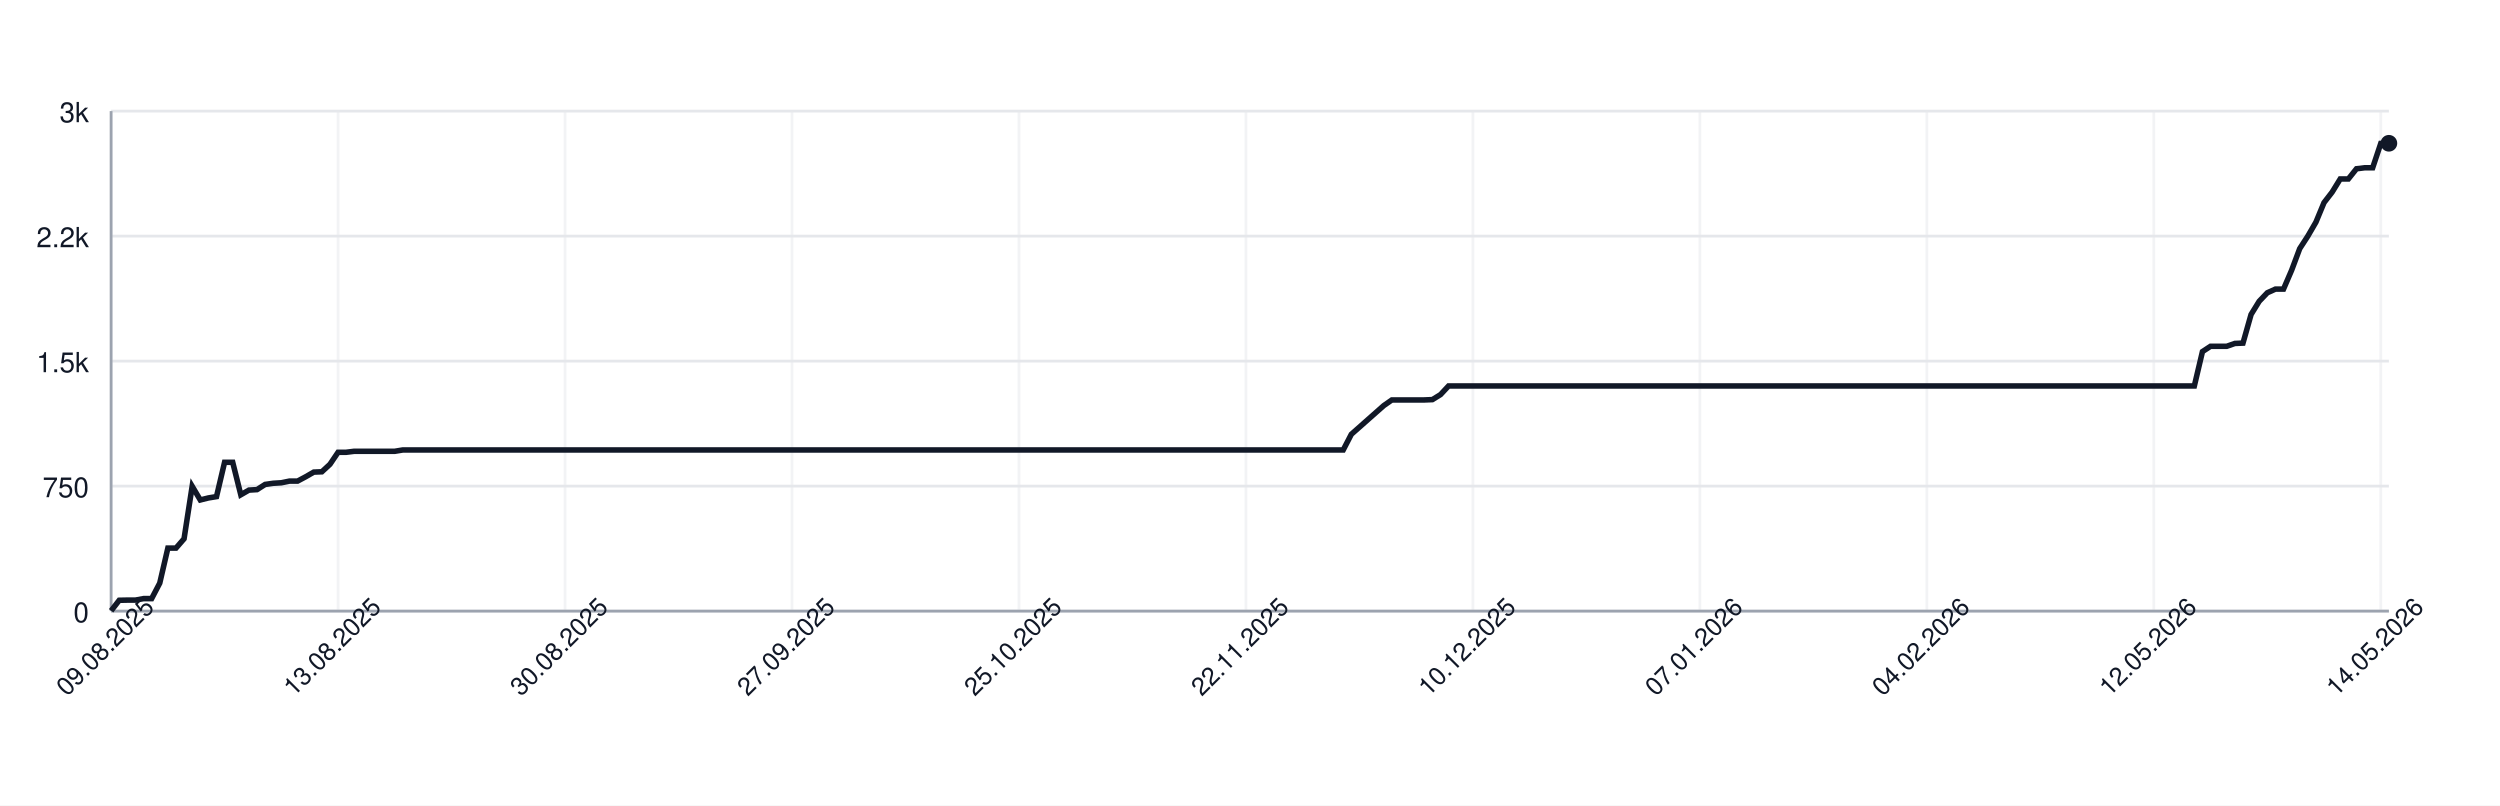
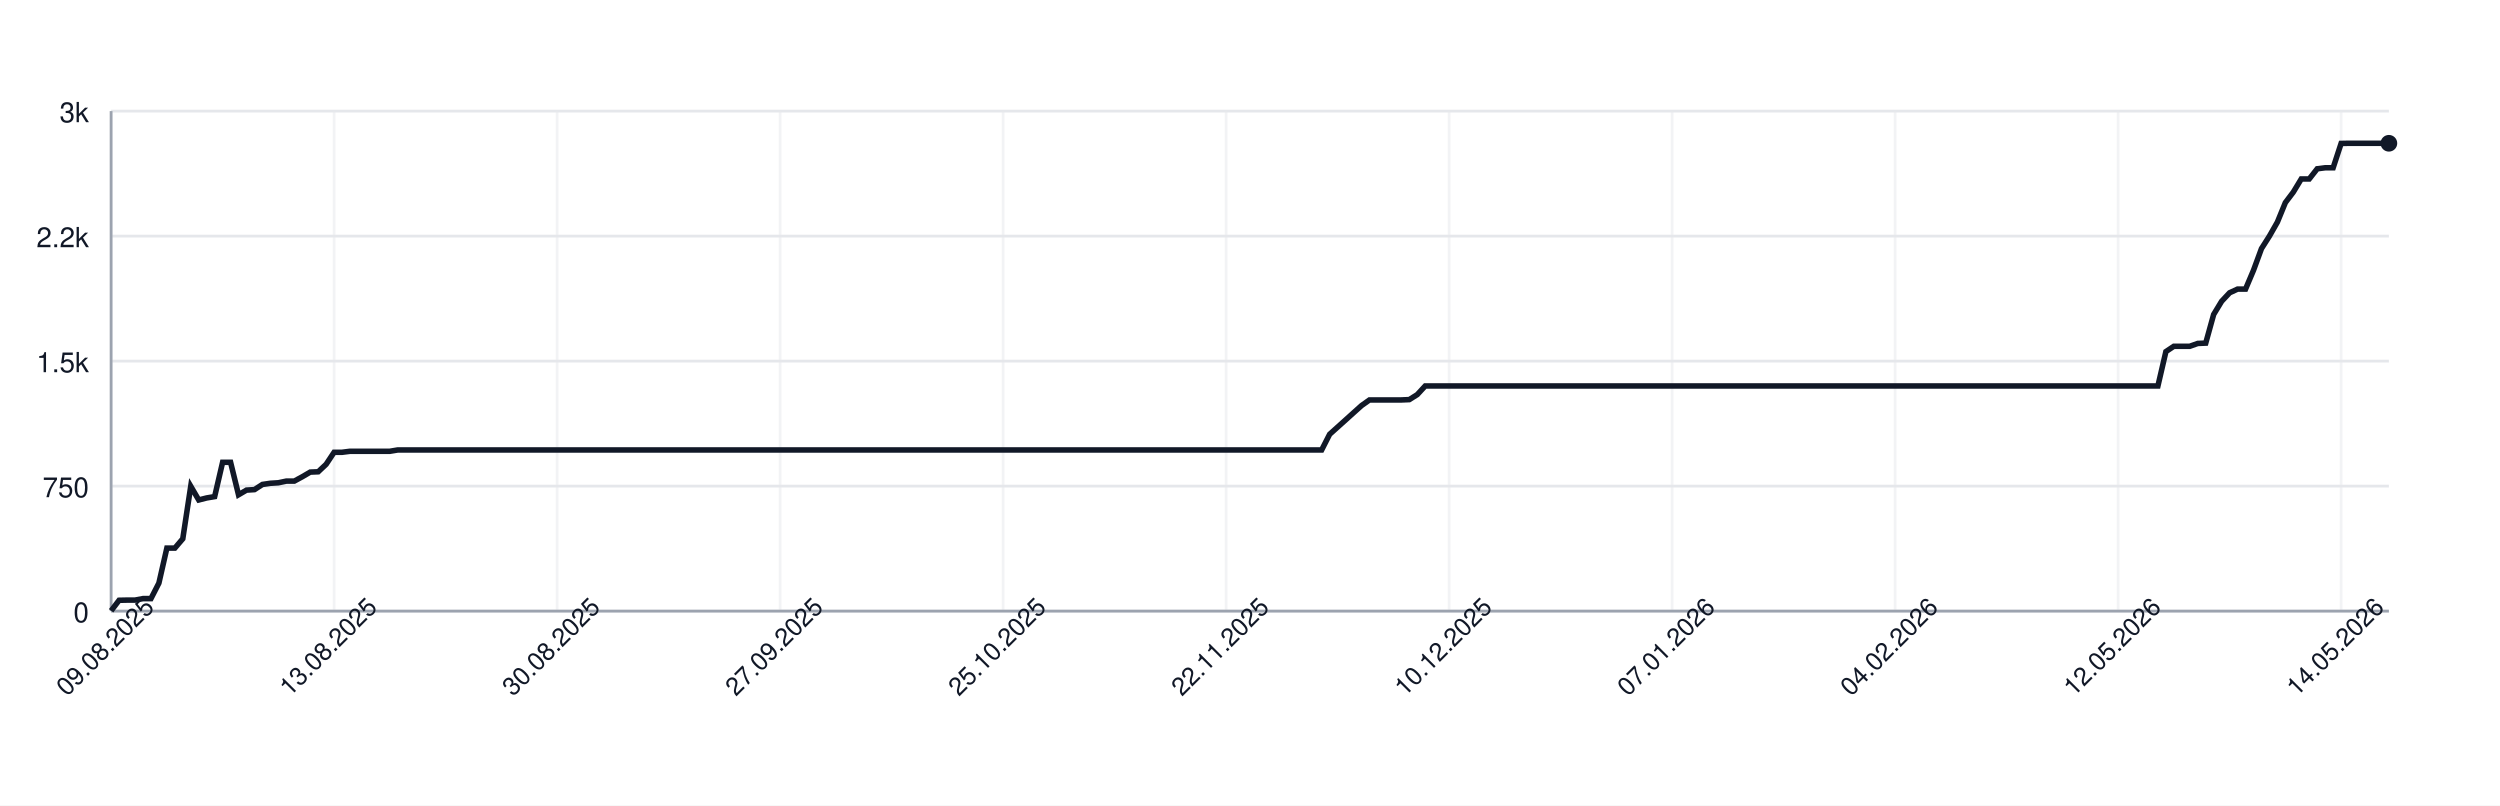
<svg xmlns="http://www.w3.org/2000/svg" width="900" height="290" style="font-family: -apple-system, BlinkMacSystemFont, 'Segoe UI', Helvetica, Arial, sans-serif;">
  <rect width="100%" height="100%" fill="white" />
  <g>
    <line x1="40" y1="220.00" x2="860" y2="220.00" stroke="#e5e7eb" />
    <text x="32" y="224.00" font-size="10" fill="#111827" text-anchor="end">0</text>
    <line x1="40" y1="175.00" x2="860" y2="175.00" stroke="#e5e7eb" />
    <text x="32" y="179.00" font-size="10" fill="#111827" text-anchor="end">750</text>
    <line x1="40" y1="130.00" x2="860" y2="130.00" stroke="#e5e7eb" />
    <text x="32" y="134.00" font-size="10" fill="#111827" text-anchor="end">1.5k</text>
    <line x1="40" y1="85.00" x2="860" y2="85.00" stroke="#e5e7eb" />
    <text x="32" y="89.00" font-size="10" fill="#111827" text-anchor="end">2.2k</text>
    <line x1="40" y1="40.00" x2="860" y2="40.00" stroke="#e5e7eb" />
    <text x="32" y="44.00" font-size="10" fill="#111827" text-anchor="end">3k</text>
    <line x1="40.00" y1="40" x2="40.00" y2="220" stroke="#e5e7eb" opacity="0.5" />
-     <line x1="121.71" y1="40" x2="121.71" y2="220" stroke="#e5e7eb" opacity="0.5" />
-     <line x1="203.42" y1="40" x2="203.42" y2="220" stroke="#e5e7eb" opacity="0.5" />
-     <line x1="285.12" y1="40" x2="285.12" y2="220" stroke="#e5e7eb" opacity="0.5" />
-     <line x1="366.83" y1="40" x2="366.83" y2="220" stroke="#e5e7eb" opacity="0.5" />
-     <line x1="448.54" y1="40" x2="448.54" y2="220" stroke="#e5e7eb" opacity="0.5" />
-     <line x1="530.25" y1="40" x2="530.25" y2="220" stroke="#e5e7eb" opacity="0.5" />
-     <line x1="611.96" y1="40" x2="611.96" y2="220" stroke="#e5e7eb" opacity="0.5" />
-     <line x1="693.67" y1="40" x2="693.67" y2="220" stroke="#e5e7eb" opacity="0.5" />
-     <line x1="775.37" y1="40" x2="775.37" y2="220" stroke="#e5e7eb" opacity="0.5" />
-     <line x1="857.08" y1="40" x2="857.08" y2="220" stroke="#e5e7eb" opacity="0.5" />
+     <line x1="120.28" y1="40" x2="120.28" y2="220" stroke="#e5e7eb" opacity="0.5" />
+     <line x1="200.56" y1="40" x2="200.56" y2="220" stroke="#e5e7eb" opacity="0.5" />
+     <line x1="280.84" y1="40" x2="280.84" y2="220" stroke="#e5e7eb" opacity="0.5" />
+     <line x1="361.12" y1="40" x2="361.12" y2="220" stroke="#e5e7eb" opacity="0.5" />
+     <line x1="441.40" y1="40" x2="441.40" y2="220" stroke="#e5e7eb" opacity="0.5" />
+     <line x1="521.68" y1="40" x2="521.68" y2="220" stroke="#e5e7eb" opacity="0.5" />
+     <line x1="601.96" y1="40" x2="601.96" y2="220" stroke="#e5e7eb" opacity="0.5" />
+     <line x1="682.24" y1="40" x2="682.24" y2="220" stroke="#e5e7eb" opacity="0.5" />
+     <line x1="762.52" y1="40" x2="762.52" y2="220" stroke="#e5e7eb" opacity="0.5" />
+     <line x1="842.80" y1="40" x2="842.80" y2="220" stroke="#e5e7eb" opacity="0.5" />
    <line x1="40" y1="220" x2="860" y2="220" stroke="#9ca3af" />
    <line x1="40" y1="40" x2="40" y2="220" stroke="#9ca3af" />
-     <path d="M 40.00 219.88 L 42.92 216.10 L 45.84 216.04 L 48.75 216.04 L 51.67 215.50 L 54.59 215.50 L 57.51 209.92 L 60.43 197.32 L 63.35 197.32 L 66.26 193.96 L 69.18 175.06 L 72.10 179.98 L 75.02 179.26 L 77.94 178.78 L 80.85 166.42 L 83.77 166.42 L 86.69 178.12 L 89.61 176.44 L 92.53 176.26 L 95.44 174.40 L 98.36 173.98 L 101.28 173.80 L 104.20 173.20 L 107.12 173.20 L 110.04 171.64 L 112.95 169.96 L 115.87 169.84 L 118.79 167.14 L 121.71 162.82 L 124.63 162.82 L 127.54 162.46 L 130.46 162.46 L 133.38 162.46 L 136.30 162.46 L 139.22 162.46 L 142.14 162.46 L 145.05 161.98 L 147.97 161.98 L 150.89 161.98 L 153.81 161.98 L 156.73 161.98 L 159.64 161.98 L 162.56 161.98 L 165.48 161.98 L 168.40 161.98 L 171.32 161.98 L 174.23 161.98 L 177.15 161.98 L 180.07 161.98 L 182.99 161.98 L 185.91 161.98 L 188.83 161.98 L 191.74 161.98 L 194.66 161.98 L 197.58 161.98 L 200.50 161.98 L 203.42 161.98 L 206.33 161.98 L 209.25 161.98 L 212.17 161.98 L 215.09 161.98 L 218.01 161.98 L 220.93 161.98 L 223.84 161.98 L 226.76 161.98 L 229.68 161.98 L 232.60 161.98 L 235.52 161.98 L 238.43 161.98 L 241.35 161.98 L 244.27 161.98 L 247.19 161.98 L 250.11 161.98 L 253.02 161.98 L 255.94 161.98 L 258.86 161.98 L 261.78 161.98 L 264.70 161.98 L 267.62 161.98 L 270.53 161.98 L 273.45 161.98 L 276.37 161.98 L 279.29 161.98 L 282.21 161.98 L 285.12 161.98 L 288.04 161.98 L 290.96 161.98 L 293.88 161.98 L 296.80 161.98 L 299.72 161.98 L 302.63 161.98 L 305.55 161.98 L 308.47 161.98 L 311.39 161.98 L 314.31 161.98 L 317.22 161.98 L 320.14 161.98 L 323.06 161.98 L 325.98 161.98 L 328.90 161.98 L 331.81 161.98 L 334.73 161.98 L 337.65 161.98 L 340.57 161.98 L 343.49 161.98 L 346.41 161.98 L 349.32 161.98 L 352.24 161.98 L 355.16 161.98 L 358.08 161.98 L 361.00 161.98 L 363.91 161.98 L 366.83 161.98 L 369.75 161.98 L 372.67 161.98 L 375.59 161.98 L 378.51 161.98 L 381.42 161.98 L 384.34 161.98 L 387.26 161.98 L 390.18 161.98 L 393.10 161.98 L 396.01 161.98 L 398.93 161.98 L 401.85 161.98 L 404.77 161.98 L 407.69 161.98 L 410.60 161.98 L 413.52 161.98 L 416.44 161.98 L 419.36 161.98 L 422.28 161.98 L 425.20 161.98 L 428.11 161.98 L 431.03 161.98 L 433.95 161.98 L 436.87 161.98 L 439.79 161.98 L 442.70 161.98 L 445.62 161.98 L 448.54 161.98 L 451.46 161.98 L 454.38 161.98 L 457.30 161.98 L 460.21 161.98 L 463.13 161.98 L 466.05 161.98 L 468.97 161.98 L 471.89 161.98 L 474.80 161.98 L 477.72 161.98 L 480.64 161.98 L 483.56 161.98 L 486.48 156.34 L 489.40 153.76 L 492.31 151.18 L 495.23 148.60 L 498.15 146.02 L 501.07 143.98 L 503.99 143.98 L 506.90 143.98 L 509.82 143.98 L 512.74 143.98 L 515.66 143.86 L 518.58 142.06 L 521.49 138.94 L 524.41 138.94 L 527.33 138.94 L 530.25 138.94 L 533.17 138.94 L 536.09 138.94 L 539.00 138.94 L 541.92 138.94 L 544.84 138.94 L 547.76 138.94 L 550.68 138.94 L 553.59 138.94 L 556.51 138.94 L 559.43 138.94 L 562.35 138.94 L 565.27 138.94 L 568.19 138.94 L 571.10 138.94 L 574.02 138.94 L 576.94 138.94 L 579.86 138.94 L 582.78 138.94 L 585.69 138.94 L 588.61 138.94 L 591.53 138.94 L 594.45 138.94 L 597.37 138.94 L 600.28 138.94 L 603.20 138.94 L 606.12 138.94 L 609.04 138.94 L 611.96 138.94 L 614.88 138.94 L 617.79 138.94 L 620.71 138.94 L 623.63 138.94 L 626.55 138.94 L 629.47 138.94 L 632.38 138.94 L 635.30 138.94 L 638.22 138.94 L 641.14 138.94 L 644.06 138.94 L 646.98 138.94 L 649.89 138.94 L 652.81 138.94 L 655.73 138.94 L 658.65 138.94 L 661.57 138.94 L 664.48 138.94 L 667.40 138.94 L 670.32 138.94 L 673.24 138.94 L 676.16 138.94 L 679.07 138.94 L 681.99 138.94 L 684.91 138.94 L 687.83 138.94 L 690.75 138.94 L 693.67 138.94 L 696.58 138.94 L 699.50 138.94 L 702.42 138.94 L 705.34 138.94 L 708.26 138.94 L 711.17 138.94 L 714.09 138.94 L 717.01 138.94 L 719.93 138.94 L 722.85 138.94 L 725.77 138.94 L 728.68 138.94 L 731.60 138.94 L 734.52 138.94 L 737.44 138.94 L 740.36 138.94 L 743.27 138.94 L 746.19 138.94 L 749.11 138.94 L 752.03 138.94 L 754.95 138.94 L 757.86 138.94 L 760.78 138.94 L 763.70 138.94 L 766.62 138.94 L 769.54 138.94 L 772.46 138.94 L 775.37 138.94 L 778.29 138.94 L 781.21 138.94 L 784.13 138.94 L 787.05 138.94 L 789.96 138.94 L 792.88 126.58 L 795.80 124.66 L 798.72 124.66 L 801.64 124.66 L 804.56 123.64 L 807.47 123.52 L 810.39 113.20 L 813.31 108.46 L 816.23 105.40 L 819.15 104.08 L 822.06 104.08 L 824.98 97.30 L 827.90 89.50 L 830.82 85.00 L 833.74 79.96 L 836.65 72.94 L 839.57 69.16 L 842.49 64.42 L 845.41 64.42 L 848.33 60.76 L 851.25 60.40 L 854.16 60.40 L 857.08 51.64 L 860.00 51.58" fill="none" stroke="#111827" stroke-width="2" />
+     <path d="M 40.00 219.88 L 42.87 216.10 L 45.73 216.04 L 48.60 216.04 L 51.47 215.50 L 54.34 215.50 L 57.20 209.92 L 60.07 197.32 L 62.94 197.32 L 65.80 193.96 L 68.67 175.06 L 71.54 179.98 L 74.41 179.26 L 77.27 178.78 L 80.14 166.42 L 83.01 166.42 L 85.87 178.12 L 88.74 176.44 L 91.61 176.26 L 94.48 174.40 L 97.34 173.98 L 100.21 173.80 L 103.08 173.20 L 105.94 173.20 L 108.81 171.64 L 111.68 169.96 L 114.55 169.84 L 117.41 167.14 L 120.28 162.82 L 123.15 162.82 L 126.01 162.46 L 128.88 162.46 L 131.75 162.46 L 134.62 162.46 L 137.48 162.46 L 140.35 162.46 L 143.22 161.98 L 146.08 161.98 L 148.95 161.98 L 151.82 161.98 L 154.69 161.98 L 157.55 161.98 L 160.42 161.98 L 163.29 161.98 L 166.15 161.98 L 169.02 161.98 L 171.89 161.98 L 174.76 161.98 L 177.62 161.98 L 180.49 161.98 L 183.36 161.98 L 186.22 161.98 L 189.09 161.98 L 191.96 161.98 L 194.83 161.98 L 197.69 161.98 L 200.56 161.98 L 203.43 161.98 L 206.29 161.98 L 209.16 161.98 L 212.03 161.98 L 214.90 161.98 L 217.76 161.98 L 220.63 161.98 L 223.50 161.98 L 226.36 161.98 L 229.23 161.98 L 232.10 161.98 L 234.97 161.98 L 237.83 161.98 L 240.70 161.98 L 243.57 161.98 L 246.43 161.98 L 249.30 161.98 L 252.17 161.98 L 255.03 161.98 L 257.90 161.98 L 260.77 161.98 L 263.64 161.98 L 266.50 161.98 L 269.37 161.98 L 272.24 161.98 L 275.10 161.98 L 277.97 161.98 L 280.84 161.98 L 283.71 161.98 L 286.57 161.98 L 289.44 161.98 L 292.31 161.98 L 295.17 161.98 L 298.04 161.98 L 300.91 161.98 L 303.78 161.98 L 306.64 161.98 L 309.51 161.98 L 312.38 161.98 L 315.24 161.98 L 318.11 161.98 L 320.98 161.98 L 323.85 161.98 L 326.71 161.98 L 329.58 161.98 L 332.45 161.98 L 335.31 161.98 L 338.18 161.98 L 341.05 161.98 L 343.92 161.98 L 346.78 161.98 L 349.65 161.98 L 352.52 161.98 L 355.38 161.98 L 358.25 161.98 L 361.12 161.98 L 363.99 161.98 L 366.85 161.98 L 369.72 161.98 L 372.59 161.98 L 375.45 161.98 L 378.32 161.98 L 381.19 161.98 L 384.06 161.98 L 386.92 161.98 L 389.79 161.98 L 392.66 161.98 L 395.52 161.98 L 398.39 161.98 L 401.26 161.98 L 404.13 161.98 L 406.99 161.98 L 409.86 161.98 L 412.73 161.98 L 415.59 161.98 L 418.46 161.98 L 421.33 161.98 L 424.20 161.98 L 427.06 161.98 L 429.93 161.98 L 432.80 161.98 L 435.66 161.98 L 438.53 161.98 L 441.40 161.98 L 444.27 161.98 L 447.13 161.98 L 450.00 161.98 L 452.87 161.98 L 455.73 161.98 L 458.60 161.98 L 461.47 161.98 L 464.34 161.98 L 467.20 161.98 L 470.07 161.98 L 472.94 161.98 L 475.80 161.98 L 478.67 156.34 L 481.54 153.76 L 484.41 151.18 L 487.27 148.60 L 490.14 146.02 L 493.01 143.98 L 495.87 143.98 L 498.74 143.98 L 501.61 143.98 L 504.48 143.98 L 507.34 143.86 L 510.21 142.06 L 513.08 138.94 L 515.94 138.94 L 518.81 138.94 L 521.68 138.94 L 524.55 138.94 L 527.41 138.94 L 530.28 138.94 L 533.15 138.94 L 536.01 138.94 L 538.88 138.94 L 541.75 138.94 L 544.62 138.94 L 547.48 138.94 L 550.35 138.94 L 553.22 138.94 L 556.08 138.94 L 558.95 138.94 L 561.82 138.94 L 564.69 138.94 L 567.55 138.94 L 570.42 138.94 L 573.29 138.94 L 576.15 138.94 L 579.02 138.94 L 581.89 138.94 L 584.76 138.94 L 587.62 138.94 L 590.49 138.94 L 593.36 138.94 L 596.22 138.94 L 599.09 138.94 L 601.96 138.94 L 604.83 138.94 L 607.69 138.94 L 610.56 138.94 L 613.43 138.94 L 616.29 138.94 L 619.16 138.94 L 622.03 138.94 L 624.90 138.94 L 627.76 138.94 L 630.63 138.94 L 633.50 138.94 L 636.36 138.94 L 639.23 138.94 L 642.10 138.94 L 644.97 138.94 L 647.83 138.94 L 650.70 138.94 L 653.57 138.94 L 656.43 138.94 L 659.30 138.94 L 662.17 138.94 L 665.03 138.94 L 667.90 138.94 L 670.77 138.94 L 673.64 138.94 L 676.50 138.94 L 679.37 138.94 L 682.24 138.94 L 685.10 138.94 L 687.97 138.94 L 690.84 138.94 L 693.71 138.94 L 696.57 138.94 L 699.44 138.94 L 702.31 138.94 L 705.17 138.94 L 708.04 138.94 L 710.91 138.94 L 713.78 138.94 L 716.64 138.94 L 719.51 138.94 L 722.38 138.94 L 725.24 138.94 L 728.11 138.94 L 730.98 138.94 L 733.85 138.94 L 736.71 138.94 L 739.58 138.94 L 742.45 138.94 L 745.31 138.94 L 748.18 138.94 L 751.05 138.94 L 753.92 138.94 L 756.78 138.94 L 759.65 138.94 L 762.52 138.94 L 765.38 138.94 L 768.25 138.94 L 771.12 138.94 L 773.99 138.94 L 776.85 138.94 L 779.72 126.58 L 782.59 124.66 L 785.45 124.66 L 788.32 124.66 L 791.19 123.64 L 794.06 123.52 L 796.92 113.20 L 799.79 108.46 L 802.66 105.40 L 805.52 104.08 L 808.39 104.08 L 811.26 97.30 L 814.13 89.50 L 816.99 85.00 L 819.86 79.96 L 822.73 72.94 L 825.59 69.16 L 828.46 64.42 L 831.33 64.42 L 834.20 60.76 L 837.06 60.40 L 839.93 60.40 L 842.80 51.64 L 845.66 51.58 L 848.53 51.58 L 851.40 51.58 L 854.27 51.58 L 857.13 51.58 L 860.00 51.58" fill="none" stroke="#111827" stroke-width="2" />
    <circle cx="860.00" cy="51.58" r="3" fill="#111827" />
    <text x="40.00" y="235.00" font-size="9" fill="#111827" text-anchor="middle" transform="rotate(-45 40.00 235.00)">09.08.2025</text>
-     <text x="121.71" y="235.00" font-size="9" fill="#111827" text-anchor="middle" transform="rotate(-45 121.71 235.00)">13.08.2025</text>
-     <text x="203.42" y="235.00" font-size="9" fill="#111827" text-anchor="middle" transform="rotate(-45 203.42 235.00)">30.08.2025</text>
-     <text x="285.12" y="235.00" font-size="9" fill="#111827" text-anchor="middle" transform="rotate(-45 285.12 235.00)">27.09.2025</text>
-     <text x="366.83" y="235.00" font-size="9" fill="#111827" text-anchor="middle" transform="rotate(-45 366.83 235.00)">25.10.2025</text>
-     <text x="448.54" y="235.00" font-size="9" fill="#111827" text-anchor="middle" transform="rotate(-45 448.54 235.00)">22.11.2025</text>
-     <text x="530.25" y="235.00" font-size="9" fill="#111827" text-anchor="middle" transform="rotate(-45 530.25 235.00)">10.12.2025</text>
-     <text x="611.96" y="235.00" font-size="9" fill="#111827" text-anchor="middle" transform="rotate(-45 611.96 235.00)">07.01.2026</text>
-     <text x="693.67" y="235.00" font-size="9" fill="#111827" text-anchor="middle" transform="rotate(-45 693.67 235.00)">04.02.2026</text>
-     <text x="775.37" y="235.00" font-size="9" fill="#111827" text-anchor="middle" transform="rotate(-45 775.37 235.00)">12.05.2026</text>
-     <text x="857.08" y="235.00" font-size="9" fill="#111827" text-anchor="middle" transform="rotate(-45 857.08 235.00)">14.05.2026</text>
+     <text x="120.28" y="235.00" font-size="9" fill="#111827" text-anchor="middle" transform="rotate(-45 120.28 235.00)">13.08.2025</text>
+     <text x="200.56" y="235.00" font-size="9" fill="#111827" text-anchor="middle" transform="rotate(-45 200.56 235.00)">30.08.2025</text>
+     <text x="280.84" y="235.00" font-size="9" fill="#111827" text-anchor="middle" transform="rotate(-45 280.84 235.00)">27.09.2025</text>
+     <text x="361.12" y="235.00" font-size="9" fill="#111827" text-anchor="middle" transform="rotate(-45 361.12 235.00)">25.10.2025</text>
+     <text x="441.40" y="235.00" font-size="9" fill="#111827" text-anchor="middle" transform="rotate(-45 441.40 235.00)">22.11.2025</text>
+     <text x="521.68" y="235.00" font-size="9" fill="#111827" text-anchor="middle" transform="rotate(-45 521.68 235.00)">10.12.2025</text>
+     <text x="601.96" y="235.00" font-size="9" fill="#111827" text-anchor="middle" transform="rotate(-45 601.96 235.00)">07.01.2026</text>
+     <text x="682.24" y="235.00" font-size="9" fill="#111827" text-anchor="middle" transform="rotate(-45 682.24 235.00)">04.02.2026</text>
+     <text x="762.52" y="235.00" font-size="9" fill="#111827" text-anchor="middle" transform="rotate(-45 762.52 235.00)">12.05.2026</text>
+     <text x="842.80" y="235.00" font-size="9" fill="#111827" text-anchor="middle" transform="rotate(-45 842.80 235.00)">14.05.2026</text>
  </g>
</svg>
